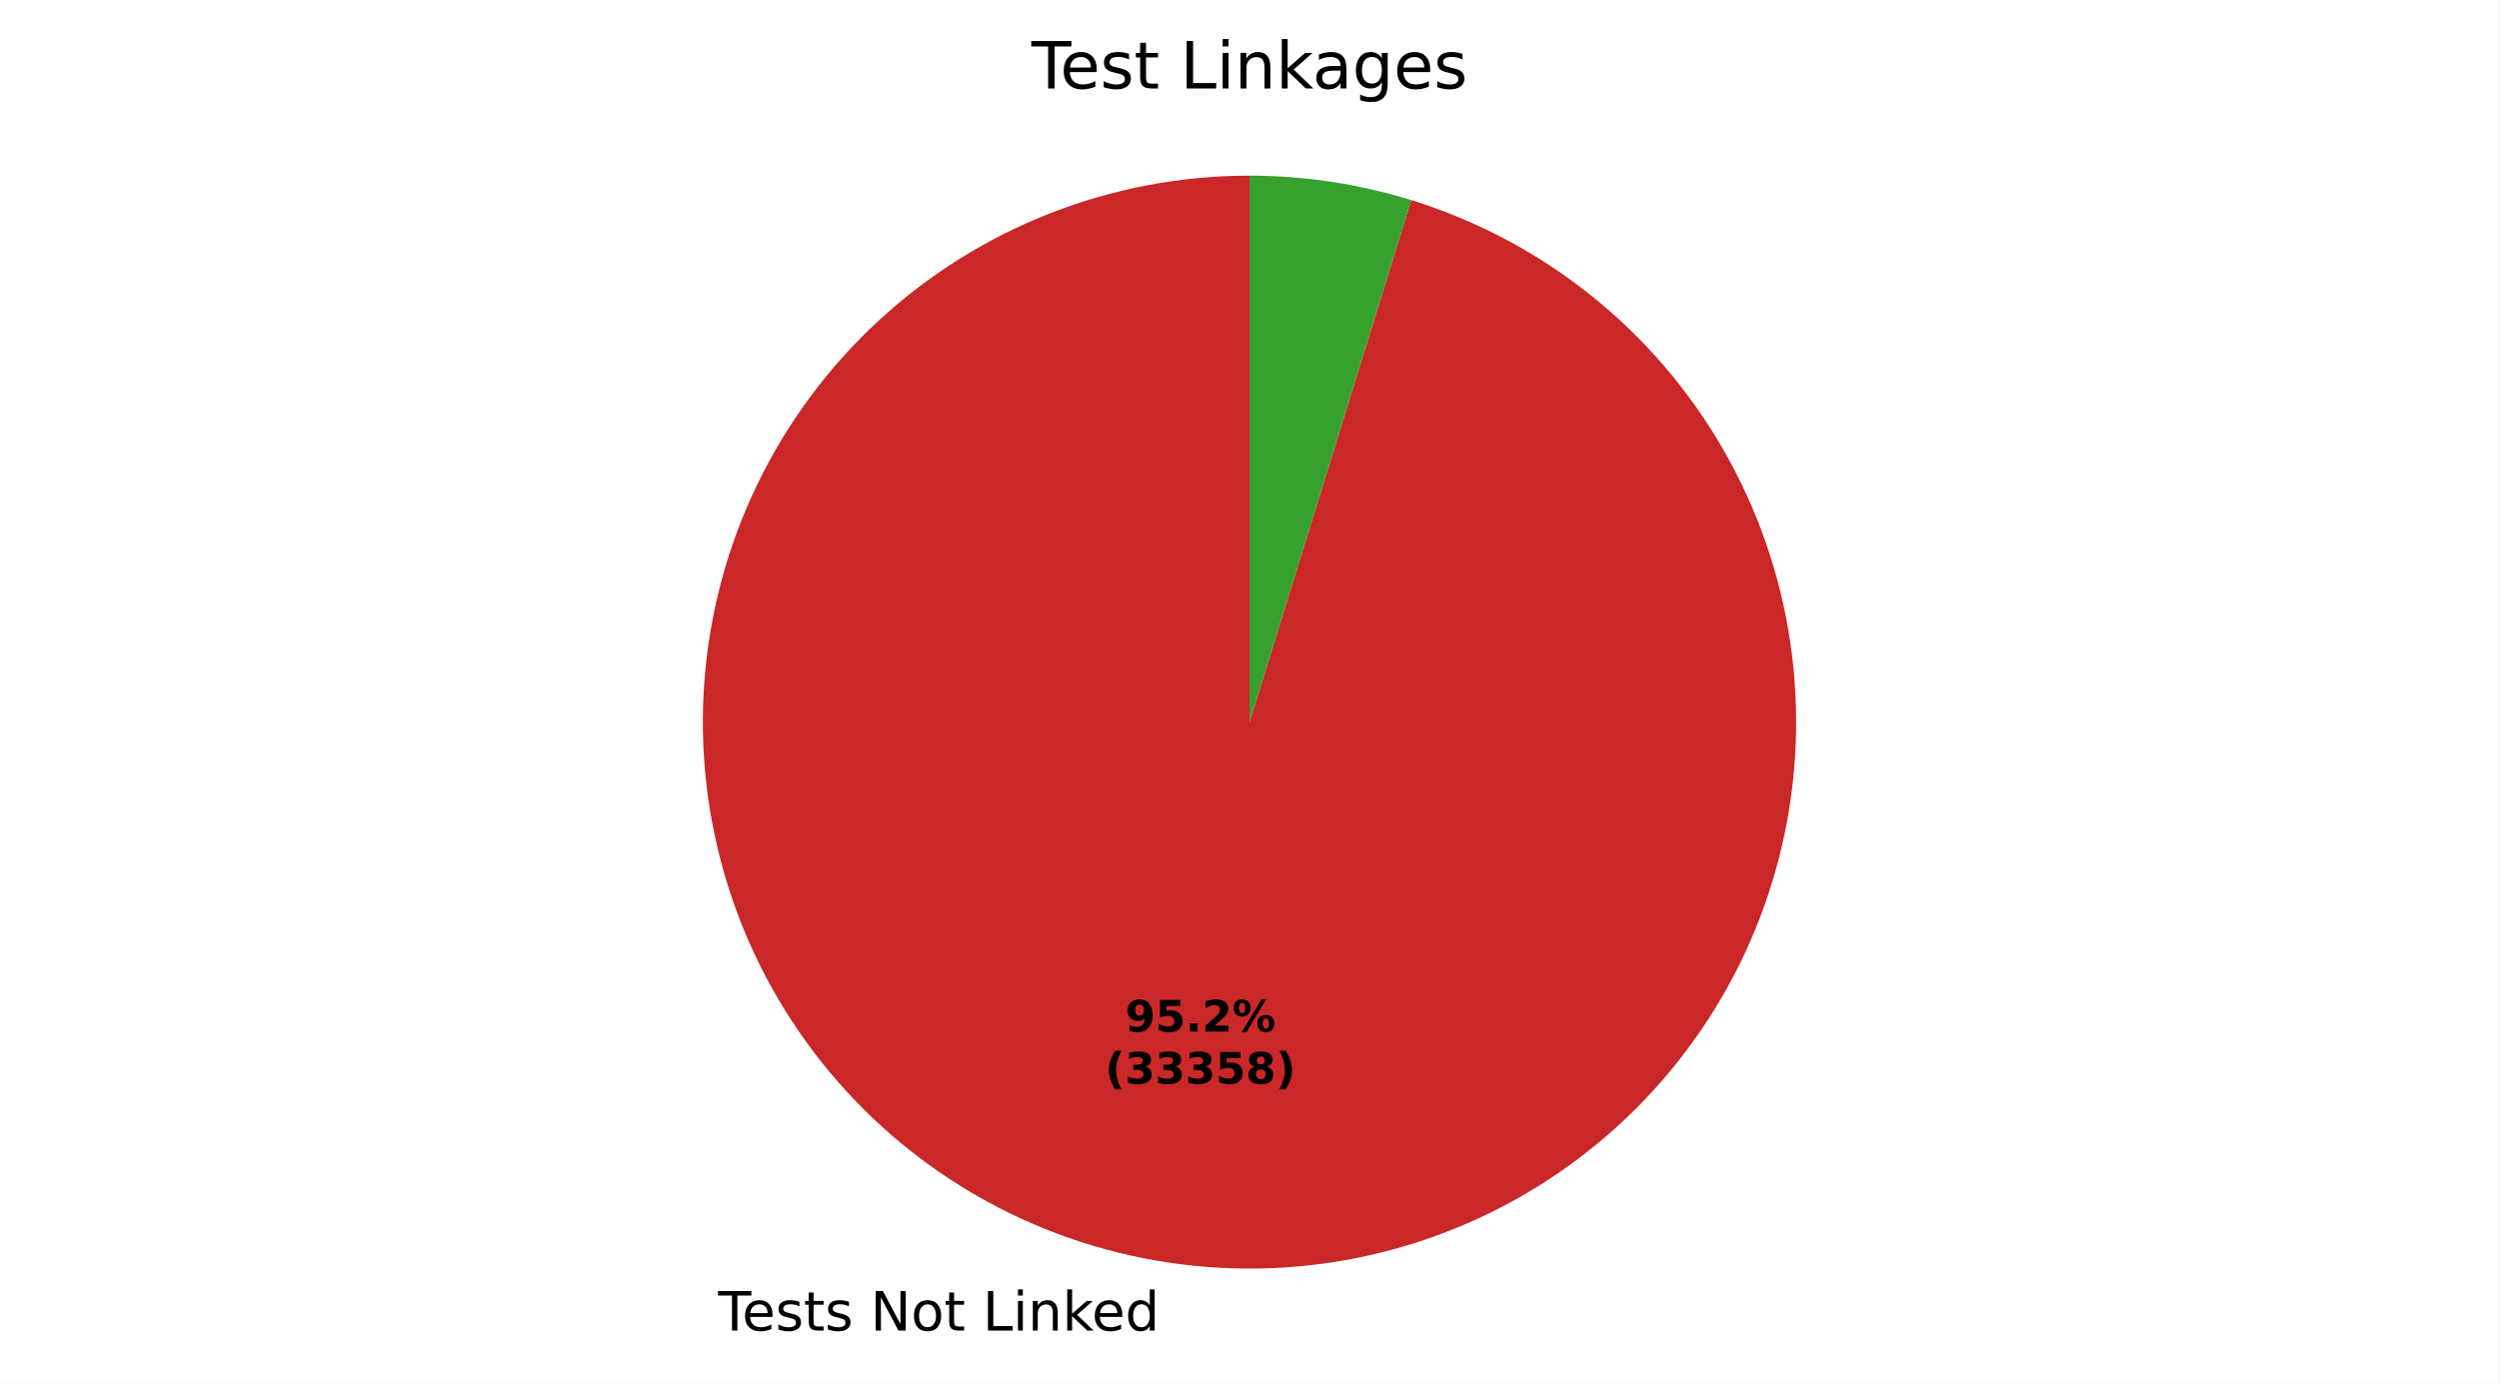
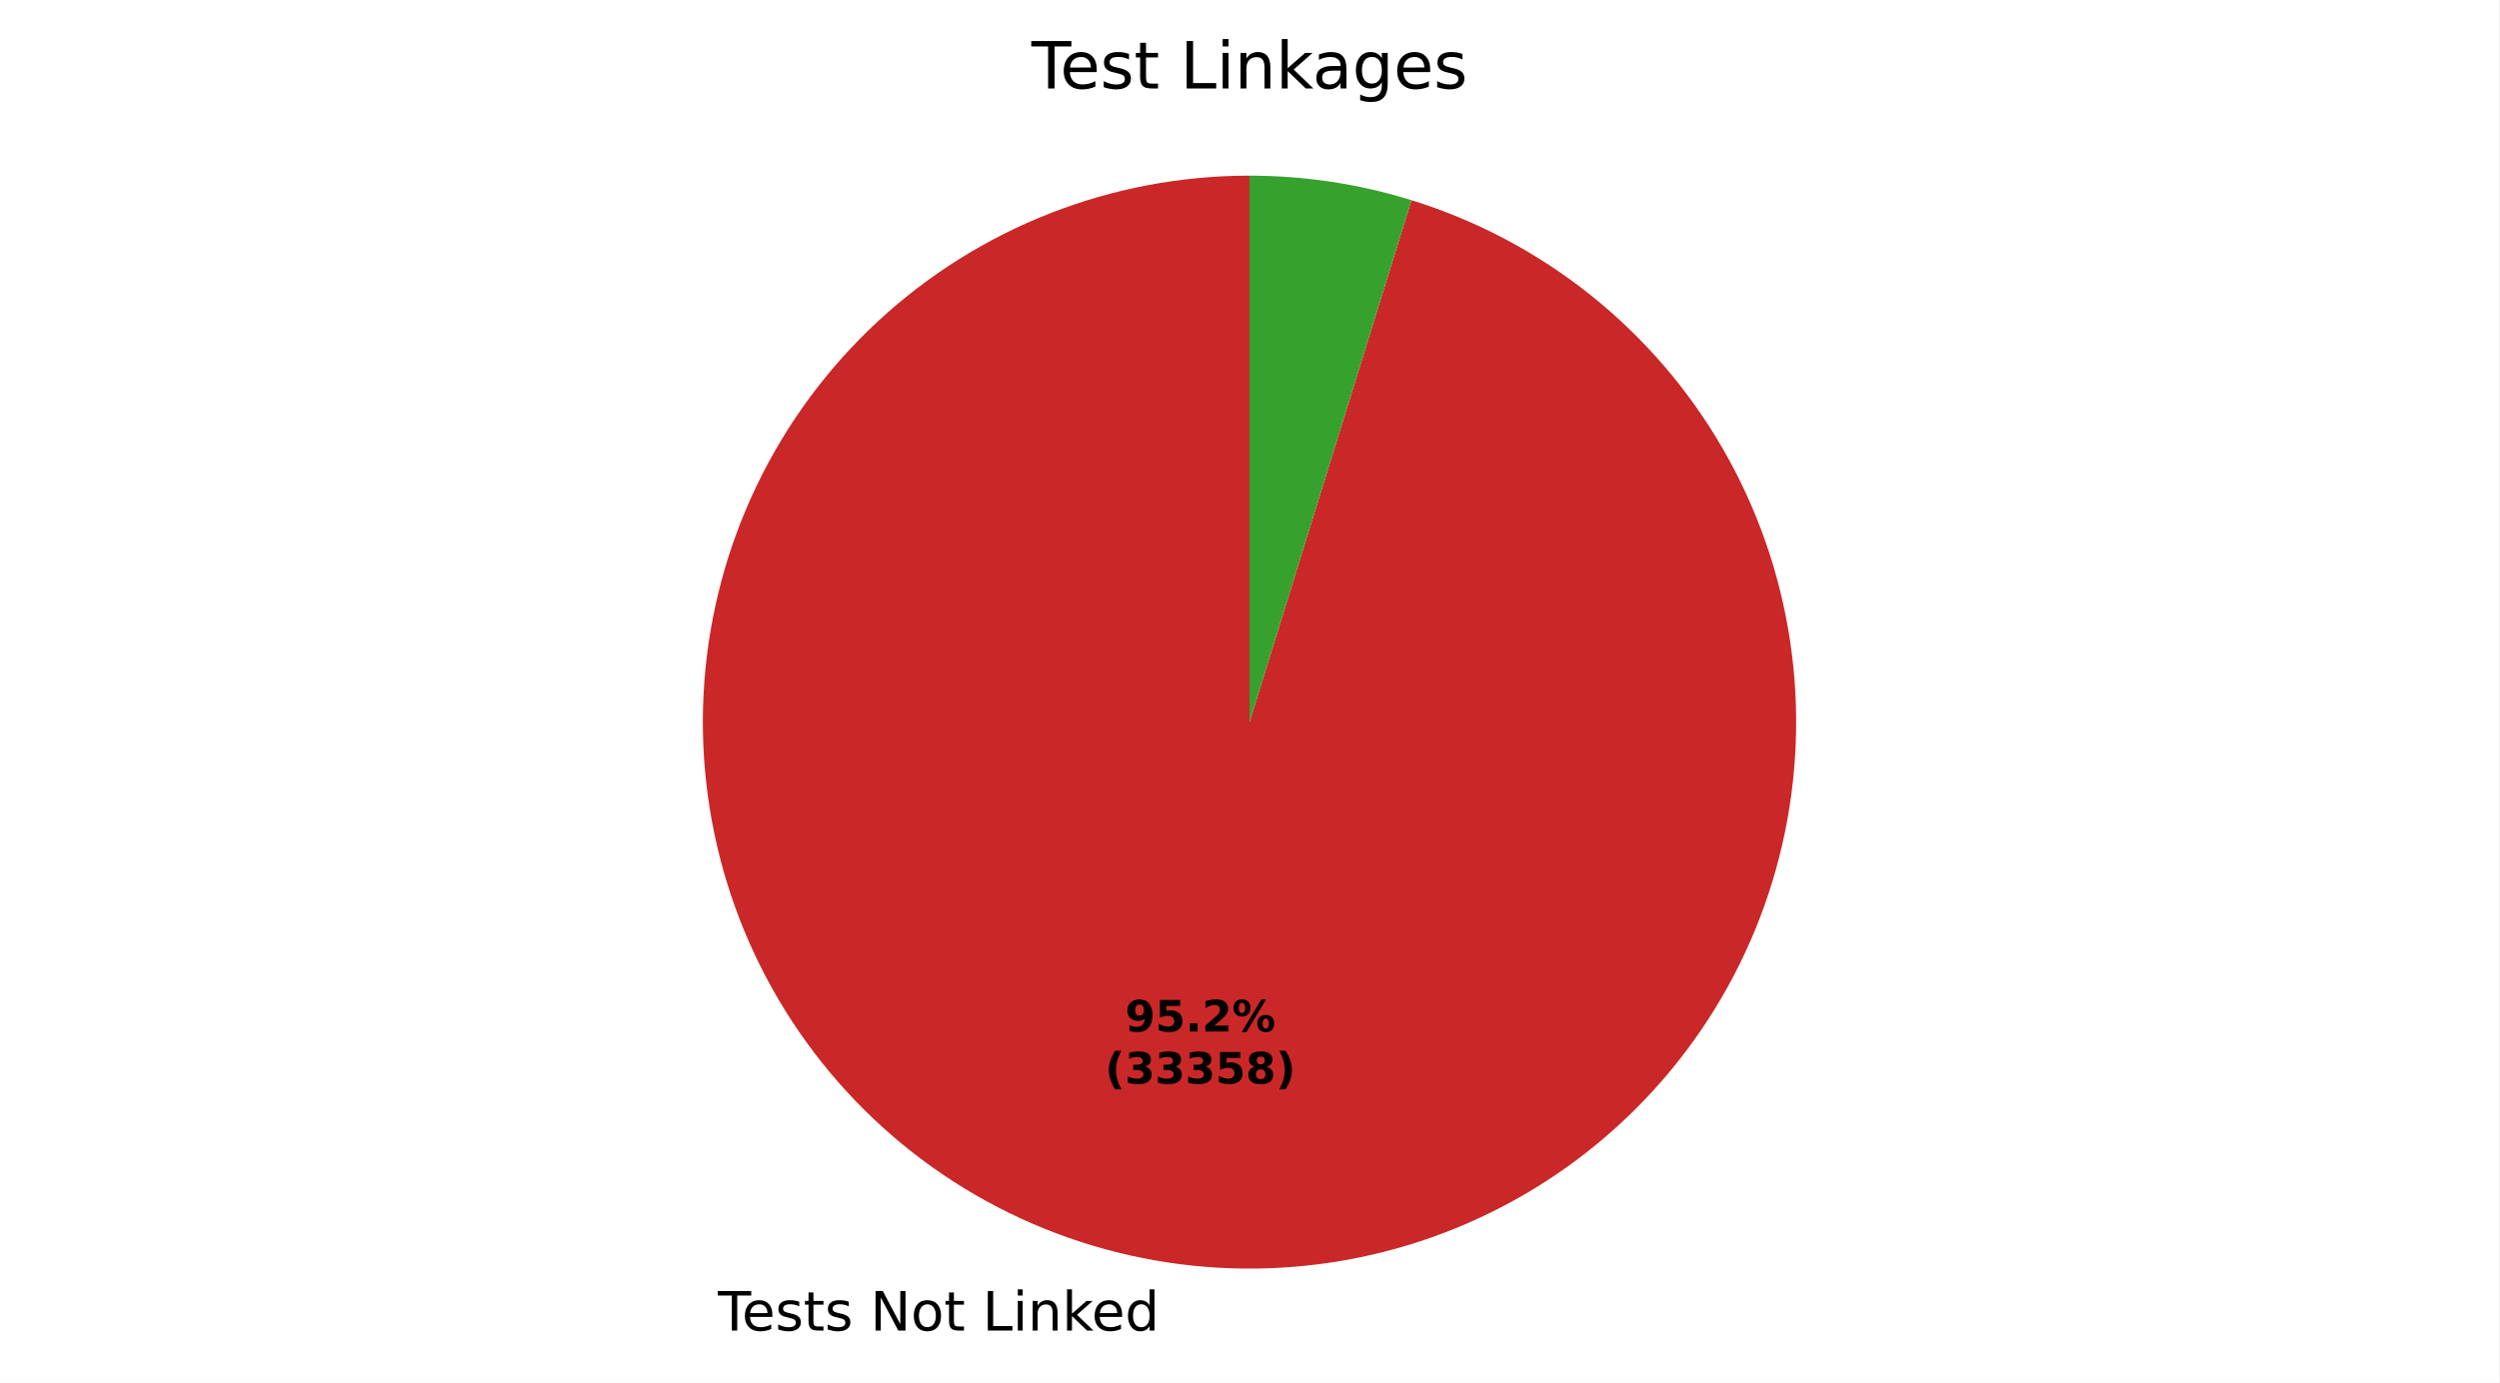
- <svg xmlns="http://www.w3.org/2000/svg" xmlns:xlink="http://www.w3.org/1999/xlink" width="460.8pt" height="255.031pt" viewBox="0 0 460.8 255.031" version="1.1">
+ <svg xmlns="http://www.w3.org/2000/svg" xmlns:xlink="http://www.w3.org/1999/xlink" width="460.8pt" height="255.027pt" viewBox="0 0 460.8 255.027" version="1.1">
  <defs>
    <style type="text/css">*{stroke-linejoin: round; stroke-linecap: butt}</style>
  </defs>
  <g id="figure_1">
    <g id="patch_1">
-       <path d="M 0 255.031  L 460.8 255.031  L 460.8 0  L 0 0  z " style="fill: #ffffff" />
+       <path d="M 0 255.027  L 460.8 255.027  L 460.8 0  L 0 0  z " style="fill: #ffffff" />
    </g>
    <g id="axes_1">
      <g id="patch_2">
-         <path d="M 230.4 32.398  C 217.799 32.398 205.31 34.761 193.58 39.364  C 181.85 43.966 171.086 50.728 161.848 59.298  C 152.61 67.867 145.06 78.093 139.591 89.445  C 134.121 100.797 130.829 113.074 129.884 125.639  C 128.939 138.204 130.358 150.836 134.069 162.878  C 137.779 174.92 143.714 186.16 151.567 196.015  C 159.419 205.87 169.051 214.165 179.96 220.471  C 190.87 226.776 202.866 230.98 215.325 232.864  C 227.784 234.749 240.486 234.281 252.773 231.484  C 265.059 228.687 276.713 223.611 287.128 216.52  C 297.544 209.429 306.539 200.447 313.644 190.04  C 320.75 179.634 325.842 167.988 328.655 155.705  C 331.469 143.422 331.954 130.721 330.087 118.259  C 328.219 105.798 324.032 93.796 317.741 82.878  C 311.451 71.96 303.169 62.317 293.325 54.451  C 283.481 46.585 272.249 40.634 260.212 36.907  L 230.4 133.198  z " style="fill: #ca2828" />
+         <path d="M 230.4 32.398  C 217.8 32.398 205.312 34.76 193.583 39.362  C 181.854 43.964 171.091 50.725 161.853 59.293  C 152.615 67.861 145.065 78.086 139.595 89.436  C 134.125 100.786 130.831 113.062 129.885 125.626  C 128.938 138.19 130.356 150.821 134.064 162.863  C 137.772 174.904 143.705 186.145 151.555 196  C 159.405 205.855 169.033 214.152 179.941 220.459  C 190.848 226.766 202.842 230.973 215.299 232.861  C 227.756 234.748 240.458 234.283 252.744 231.49  C 265.03 228.698 276.685 223.626 287.102 216.538  C 297.519 209.451 306.515 200.472 313.624 190.07  C 320.733 179.667 325.829 168.023 328.647 155.743  C 331.465 143.462 331.955 130.762 330.093 118.301  C 328.231 105.839 324.049 93.837 317.764 82.917  C 311.479 71.997 303.202 62.351 293.363 54.481  C 283.523 46.611 272.295 40.655 260.261 36.923  L 230.4 133.198  z " style="fill: #ca2828" />
      </g>
      <g id="patch_3">
-         <path d="M 260.212 36.907  C 255.391 35.415 250.465 34.287 245.475 33.532  C 240.486 32.777 235.446 32.398 230.4 32.398  L 230.4 133.198  z " style="fill: #37a12d" />
+         <path d="M 260.261 36.923  C 255.433 35.425 250.499 34.293 245.501 33.536  C 240.503 32.778 235.455 32.398 230.4 32.398  L 230.4 133.198  z " style="fill: #37a12d" />
      </g>
      <g id="matplotlib.axis_1" />
      <g id="matplotlib.axis_2" />
      <g id="text_1">
-         <g transform="translate(132.4155 245.4291) scale(0.1 -0.1)">
+         <g transform="translate(132.3874 245.4249) scale(0.1 -0.1)">
          <defs>
            <path id="DejaVuSans-37" d="M -19 4666  L 3928 4666  L 3928 4134  L 2272 4134  L 2272 0  L 1638 0  L 1638 4134  L -19 4134  L -19 4666  z " transform="scale(0.015625)" />
            <path id="DejaVuSans-48" d="M 3597 1894  L 3597 1613  L 953 1613  Q 991 1019 1311 708  Q 1631 397 2203 397  Q 2534 397 2845 478  Q 3156 559 3463 722  L 3463 178  Q 3153 47 2828 -22  Q 2503 -91 2169 -91  Q 1331 -91 842 396  Q 353 884 353 1716  Q 353 2575 817 3079  Q 1281 3584 2069 3584  Q 2775 3584 3186 3129  Q 3597 2675 3597 1894  z M 3022 2063  Q 3016 2534 2758 2815  Q 2500 3097 2075 3097  Q 1594 3097 1305 2825  Q 1016 2553 972 2059  L 3022 2063  z " transform="scale(0.015625)" />
            <path id="DejaVuSans-56" d="M 2834 3397  L 2834 2853  Q 2591 2978 2328 3040  Q 2066 3103 1784 3103  Q 1356 3103 1142 2972  Q 928 2841 928 2578  Q 928 2378 1081 2264  Q 1234 2150 1697 2047  L 1894 2003  Q 2506 1872 2764 1633  Q 3022 1394 3022 966  Q 3022 478 2636 193  Q 2250 -91 1575 -91  Q 1294 -91 989 -36  Q 684 19 347 128  L 347 722  Q 666 556 975 473  Q 1284 391 1588 391  Q 1994 391 2212 530  Q 2431 669 2431 922  Q 2431 1156 2273 1281  Q 2116 1406 1581 1522  L 1381 1569  Q 847 1681 609 1914  Q 372 2147 372 2553  Q 372 3047 722 3315  Q 1072 3584 1716 3584  Q 2034 3584 2315 3537  Q 2597 3491 2834 3397  z " transform="scale(0.015625)" />
            <path id="DejaVuSans-57" d="M 1172 4494  L 1172 3500  L 2356 3500  L 2356 3053  L 1172 3053  L 1172 1153  Q 1172 725 1289 603  Q 1406 481 1766 481  L 2356 481  L 2356 0  L 1766 0  Q 1100 0 847 248  Q 594 497 594 1153  L 594 3053  L 172 3053  L 172 3500  L 594 3500  L 594 4494  L 1172 4494  z " transform="scale(0.015625)" />
            <path id="DejaVuSans-3" transform="scale(0.015625)" />
            <path id="DejaVuSans-31" d="M 628 4666  L 1478 4666  L 3547 763  L 3547 4666  L 4159 4666  L 4159 0  L 3309 0  L 1241 3903  L 1241 0  L 628 0  L 628 4666  z " transform="scale(0.015625)" />
            <path id="DejaVuSans-52" d="M 1959 3097  Q 1497 3097 1228 2736  Q 959 2375 959 1747  Q 959 1119 1226 758  Q 1494 397 1959 397  Q 2419 397 2687 759  Q 2956 1122 2956 1747  Q 2956 2369 2687 2733  Q 2419 3097 1959 3097  z M 1959 3584  Q 2709 3584 3137 3096  Q 3566 2609 3566 1747  Q 3566 888 3137 398  Q 2709 -91 1959 -91  Q 1206 -91 779 398  Q 353 888 353 1747  Q 353 2609 779 3096  Q 1206 3584 1959 3584  z " transform="scale(0.015625)" />
            <path id="DejaVuSans-2f" d="M 628 4666  L 1259 4666  L 1259 531  L 3531 531  L 3531 0  L 628 0  L 628 4666  z " transform="scale(0.015625)" />
            <path id="DejaVuSans-4c" d="M 603 3500  L 1178 3500  L 1178 0  L 603 0  L 603 3500  z M 603 4863  L 1178 4863  L 1178 4134  L 603 4134  L 603 4863  z " transform="scale(0.015625)" />
            <path id="DejaVuSans-51" d="M 3513 2113  L 3513 0  L 2938 0  L 2938 2094  Q 2938 2591 2744 2837  Q 2550 3084 2163 3084  Q 1697 3084 1428 2787  Q 1159 2491 1159 1978  L 1159 0  L 581 0  L 581 3500  L 1159 3500  L 1159 2956  Q 1366 3272 1645 3428  Q 1925 3584 2291 3584  Q 2894 3584 3203 3211  Q 3513 2838 3513 2113  z " transform="scale(0.015625)" />
            <path id="DejaVuSans-4e" d="M 581 4863  L 1159 4863  L 1159 1991  L 2875 3500  L 3609 3500  L 1753 1863  L 3688 0  L 2938 0  L 1159 1709  L 1159 0  L 581 0  L 581 4863  z " transform="scale(0.015625)" />
            <path id="DejaVuSans-47" d="M 2906 2969  L 2906 4863  L 3481 4863  L 3481 0  L 2906 0  L 2906 525  Q 2725 213 2448 61  Q 2172 -91 1784 -91  Q 1150 -91 751 415  Q 353 922 353 1747  Q 353 2572 751 3078  Q 1150 3584 1784 3584  Q 2172 3584 2448 3432  Q 2725 3281 2906 2969  z M 947 1747  Q 947 1113 1208 752  Q 1469 391 1925 391  Q 2381 391 2643 752  Q 2906 1113 2906 1747  Q 2906 2381 2643 2742  Q 2381 3103 1925 3103  Q 1469 3103 1208 2742  Q 947 2381 947 1747  z " transform="scale(0.015625)" />
          </defs>
          <use xlink:href="#DejaVuSans-37" />
          <use xlink:href="#DejaVuSans-48" transform="translate(44.09375 0)" />
          <use xlink:href="#DejaVuSans-56" transform="translate(105.625 0)" />
          <use xlink:href="#DejaVuSans-57" transform="translate(157.7188 0)" />
          <use xlink:href="#DejaVuSans-56" transform="translate(196.9219 0)" />
          <use xlink:href="#DejaVuSans-3" transform="translate(249.0156 0)" />
          <use xlink:href="#DejaVuSans-31" transform="translate(280.7969 0)" />
          <use xlink:href="#DejaVuSans-52" transform="translate(355.6094 0)" />
          <use xlink:href="#DejaVuSans-57" transform="translate(416.7969 0)" />
          <use xlink:href="#DejaVuSans-3" transform="translate(456 0)" />
          <use xlink:href="#DejaVuSans-2f" transform="translate(487.7812 0)" />
          <use xlink:href="#DejaVuSans-4c" transform="translate(543.5 0)" />
          <use xlink:href="#DejaVuSans-51" transform="translate(571.2812 0)" />
          <use xlink:href="#DejaVuSans-4e" transform="translate(634.6562 0)" />
          <use xlink:href="#DejaVuSans-48" transform="translate(689 0)" />
          <use xlink:href="#DejaVuSans-47" transform="translate(750.5312 0)" />
        </g>
      </g>
      <g id="text_2">
-         <g transform="translate(207.4779 190.2753) scale(0.08 -0.08)">
+         <g transform="translate(207.4626 190.273) scale(0.08 -0.08)">
          <defs>
            <path id="DejaVuSans-Bold-1c" d="M 641 103  L 641 966  Q 928 831 1190 764  Q 1453 697 1709 697  Q 2247 697 2547 995  Q 2847 1294 2900 1881  Q 2688 1725 2447 1647  Q 2206 1569 1925 1569  Q 1209 1569 770 1986  Q 331 2403 331 3084  Q 331 3838 820 4291  Q 1309 4744 2131 4744  Q 3044 4744 3544 4128  Q 4044 3513 4044 2388  Q 4044 1231 3459 570  Q 2875 -91 1856 -91  Q 1528 -91 1228 -42  Q 928 6 641 103  z M 2125 2350  Q 2441 2350 2600 2554  Q 2759 2759 2759 3169  Q 2759 3575 2600 3781  Q 2441 3988 2125 3988  Q 1809 3988 1650 3781  Q 1491 3575 1491 3169  Q 1491 2759 1650 2554  Q 1809 2350 2125 2350  z " transform="scale(0.015625)" />
            <path id="DejaVuSans-Bold-18" d="M 678 4666  L 3669 4666  L 3669 3781  L 1638 3781  L 1638 3059  Q 1775 3097 1914 3117  Q 2053 3138 2203 3138  Q 3056 3138 3531 2711  Q 4006 2284 4006 1522  Q 4006 766 3489 337  Q 2972 -91 2053 -91  Q 1656 -91 1267 -14  Q 878 63 494 219  L 494 1166  Q 875 947 1217 837  Q 1559 728 1863 728  Q 2300 728 2551 942  Q 2803 1156 2803 1522  Q 2803 1891 2551 2103  Q 2300 2316 1863 2316  Q 1603 2316 1309 2248  Q 1016 2181 678 2041  L 678 4666  z " transform="scale(0.015625)" />
            <path id="DejaVuSans-Bold-11" d="M 653 1209  L 1778 1209  L 1778 0  L 653 0  L 653 1209  z " transform="scale(0.015625)" />
            <path id="DejaVuSans-Bold-15" d="M 1844 884  L 3897 884  L 3897 0  L 506 0  L 506 884  L 2209 2388  Q 2438 2594 2547 2791  Q 2656 2988 2656 3200  Q 2656 3528 2436 3728  Q 2216 3928 1850 3928  Q 1569 3928 1234 3808  Q 900 3688 519 3450  L 519 4475  Q 925 4609 1322 4679  Q 1719 4750 2100 4750  Q 2938 4750 3402 4381  Q 3866 4013 3866 3353  Q 3866 2972 3669 2642  Q 3472 2313 2841 1759  L 1844 884  z " transform="scale(0.015625)" />
            <path id="DejaVuSans-Bold-8" d="M 4959 1925  Q 4738 1925 4616 1733  Q 4494 1541 4494 1184  Q 4494 825 4614 633  Q 4734 441 4959 441  Q 5184 441 5303 633  Q 5422 825 5422 1184  Q 5422 1541 5301 1733  Q 5181 1925 4959 1925  z M 4959 2450  Q 5541 2450 5875 2112  Q 6209 1775 6209 1184  Q 6209 594 5875 251  Q 5541 -91 4959 -91  Q 4378 -91 4042 251  Q 3706 594 3706 1184  Q 3706 1772 4042 2111  Q 4378 2450 4959 2450  z M 2094 -91  L 1403 -91  L 4319 4750  L 5013 4750  L 2094 -91  z M 1453 4750  Q 2034 4750 2367 4411  Q 2700 4072 2700 3481  Q 2700 2891 2367 2550  Q 2034 2209 1453 2209  Q 872 2209 539 2550  Q 206 2891 206 3481  Q 206 4072 539 4411  Q 872 4750 1453 4750  z M 1453 4225  Q 1228 4225 1106 4031  Q 984 3838 984 3481  Q 984 3122 1106 2926  Q 1228 2731 1453 2731  Q 1678 2731 1798 2926  Q 1919 3122 1919 3481  Q 1919 3838 1797 4031  Q 1675 4225 1453 4225  z " transform="scale(0.015625)" />
          </defs>
          <use xlink:href="#DejaVuSans-Bold-1c" />
          <use xlink:href="#DejaVuSans-Bold-18" transform="translate(69.57812 0)" />
          <use xlink:href="#DejaVuSans-Bold-11" transform="translate(139.1562 0)" />
          <use xlink:href="#DejaVuSans-Bold-15" transform="translate(177.1406 0)" />
          <use xlink:href="#DejaVuSans-Bold-8" transform="translate(246.7188 0)" />
        </g>
-         <g transform="translate(203.7829 199.8768) scale(0.08 -0.08)">
+         <g transform="translate(203.7676 199.8745) scale(0.08 -0.08)">
          <defs>
            <path id="DejaVuSans-Bold-b" d="M 2413 -844  L 1484 -844  Q 1006 -72 778 623  Q 550 1319 550 2003  Q 550 2688 779 3389  Q 1009 4091 1484 4856  L 2413 4856  Q 2013 4116 1813 3408  Q 1613 2700 1613 2009  Q 1613 1319 1811 609  Q 2009 -100 2413 -844  z " transform="scale(0.015625)" />
            <path id="DejaVuSans-Bold-16" d="M 2981 2516  Q 3453 2394 3698 2092  Q 3944 1791 3944 1325  Q 3944 631 3412 270  Q 2881 -91 1863 -91  Q 1503 -91 1142 -33  Q 781 25 428 141  L 428 1069  Q 766 900 1098 814  Q 1431 728 1753 728  Q 2231 728 2486 893  Q 2741 1059 2741 1369  Q 2741 1688 2480 1852  Q 2219 2016 1709 2016  L 1228 2016  L 1228 2791  L 1734 2791  Q 2188 2791 2409 2933  Q 2631 3075 2631 3366  Q 2631 3634 2415 3781  Q 2200 3928 1806 3928  Q 1516 3928 1219 3862  Q 922 3797 628 3669  L 628 4550  Q 984 4650 1334 4700  Q 1684 4750 2022 4750  Q 2931 4750 3382 4451  Q 3834 4153 3834 3553  Q 3834 3144 3618 2883  Q 3403 2622 2981 2516  z " transform="scale(0.015625)" />
            <path id="DejaVuSans-Bold-1b" d="M 2228 2088  Q 1891 2088 1709 1903  Q 1528 1719 1528 1375  Q 1528 1031 1709 848  Q 1891 666 2228 666  Q 2563 666 2741 848  Q 2919 1031 2919 1375  Q 2919 1722 2741 1905  Q 2563 2088 2228 2088  z M 1350 2484  Q 925 2613 709 2878  Q 494 3144 494 3541  Q 494 4131 934 4440  Q 1375 4750 2228 4750  Q 3075 4750 3515 4442  Q 3956 4134 3956 3541  Q 3956 3144 3739 2878  Q 3522 2613 3097 2484  Q 3572 2353 3814 2058  Q 4056 1763 4056 1313  Q 4056 619 3595 264  Q 3134 -91 2228 -91  Q 1319 -91 855 264  Q 391 619 391 1313  Q 391 1763 633 2058  Q 875 2353 1350 2484  z M 1631 3419  Q 1631 3141 1786 2991  Q 1941 2841 2228 2841  Q 2509 2841 2662 2991  Q 2816 3141 2816 3419  Q 2816 3697 2662 3845  Q 2509 3994 2228 3994  Q 1941 3994 1786 3844  Q 1631 3694 1631 3419  z " transform="scale(0.015625)" />
            <path id="DejaVuSans-Bold-c" d="M 513 -844  Q 913 -100 1113 609  Q 1313 1319 1313 2009  Q 1313 2700 1113 3408  Q 913 4116 513 4856  L 1441 4856  Q 1916 4091 2145 3389  Q 2375 2688 2375 2003  Q 2375 1319 2147 623  Q 1919 -72 1441 -844  L 513 -844  z " transform="scale(0.015625)" />
          </defs>
          <use xlink:href="#DejaVuSans-Bold-b" />
          <use xlink:href="#DejaVuSans-Bold-16" transform="translate(45.70312 0)" />
          <use xlink:href="#DejaVuSans-Bold-16" transform="translate(115.2812 0)" />
          <use xlink:href="#DejaVuSans-Bold-16" transform="translate(184.8594 0)" />
          <use xlink:href="#DejaVuSans-Bold-18" transform="translate(254.4375 0)" />
          <use xlink:href="#DejaVuSans-Bold-1b" transform="translate(324.0156 0)" />
          <use xlink:href="#DejaVuSans-Bold-c" transform="translate(393.5938 0)" />
        </g>
      </g>
      <g id="text_3">
        <g transform="translate(190.1925 16.31812) scale(0.12 -0.12)">
          <defs>
            <path id="DejaVuSans-44" d="M 2194 1759  Q 1497 1759 1228 1600  Q 959 1441 959 1056  Q 959 750 1161 570  Q 1363 391 1709 391  Q 2188 391 2477 730  Q 2766 1069 2766 1631  L 2766 1759  L 2194 1759  z M 3341 1997  L 3341 0  L 2766 0  L 2766 531  Q 2569 213 2275 61  Q 1981 -91 1556 -91  Q 1019 -91 701 211  Q 384 513 384 1019  Q 384 1609 779 1909  Q 1175 2209 1959 2209  L 2766 2209  L 2766 2266  Q 2766 2663 2505 2880  Q 2244 3097 1772 3097  Q 1472 3097 1187 3025  Q 903 2953 641 2809  L 641 3341  Q 956 3463 1253 3523  Q 1550 3584 1831 3584  Q 2591 3584 2966 3190  Q 3341 2797 3341 1997  z " transform="scale(0.015625)" />
            <path id="DejaVuSans-4a" d="M 2906 1791  Q 2906 2416 2648 2759  Q 2391 3103 1925 3103  Q 1463 3103 1205 2759  Q 947 2416 947 1791  Q 947 1169 1205 825  Q 1463 481 1925 481  Q 2391 481 2648 825  Q 2906 1169 2906 1791  z M 3481 434  Q 3481 -459 3084 -895  Q 2688 -1331 1869 -1331  Q 1566 -1331 1297 -1286  Q 1028 -1241 775 -1147  L 775 -588  Q 1028 -725 1275 -790  Q 1522 -856 1778 -856  Q 2344 -856 2625 -561  Q 2906 -266 2906 331  L 2906 616  Q 2728 306 2450 153  Q 2172 0 1784 0  Q 1141 0 747 490  Q 353 981 353 1791  Q 353 2603 747 3093  Q 1141 3584 1784 3584  Q 2172 3584 2450 3431  Q 2728 3278 2906 2969  L 2906 3500  L 3481 3500  L 3481 434  z " transform="scale(0.015625)" />
          </defs>
          <use xlink:href="#DejaVuSans-37" />
          <use xlink:href="#DejaVuSans-48" transform="translate(44.09375 0)" />
          <use xlink:href="#DejaVuSans-56" transform="translate(105.625 0)" />
          <use xlink:href="#DejaVuSans-57" transform="translate(157.7188 0)" />
          <use xlink:href="#DejaVuSans-3" transform="translate(196.9219 0)" />
          <use xlink:href="#DejaVuSans-2f" transform="translate(228.7031 0)" />
          <use xlink:href="#DejaVuSans-4c" transform="translate(284.4219 0)" />
          <use xlink:href="#DejaVuSans-51" transform="translate(312.2031 0)" />
          <use xlink:href="#DejaVuSans-4e" transform="translate(375.5781 0)" />
          <use xlink:href="#DejaVuSans-44" transform="translate(431.7344 0)" />
          <use xlink:href="#DejaVuSans-4a" transform="translate(493.0156 0)" />
          <use xlink:href="#DejaVuSans-48" transform="translate(556.5 0)" />
          <use xlink:href="#DejaVuSans-56" transform="translate(618.0312 0)" />
        </g>
      </g>
    </g>
  </g>
</svg>
